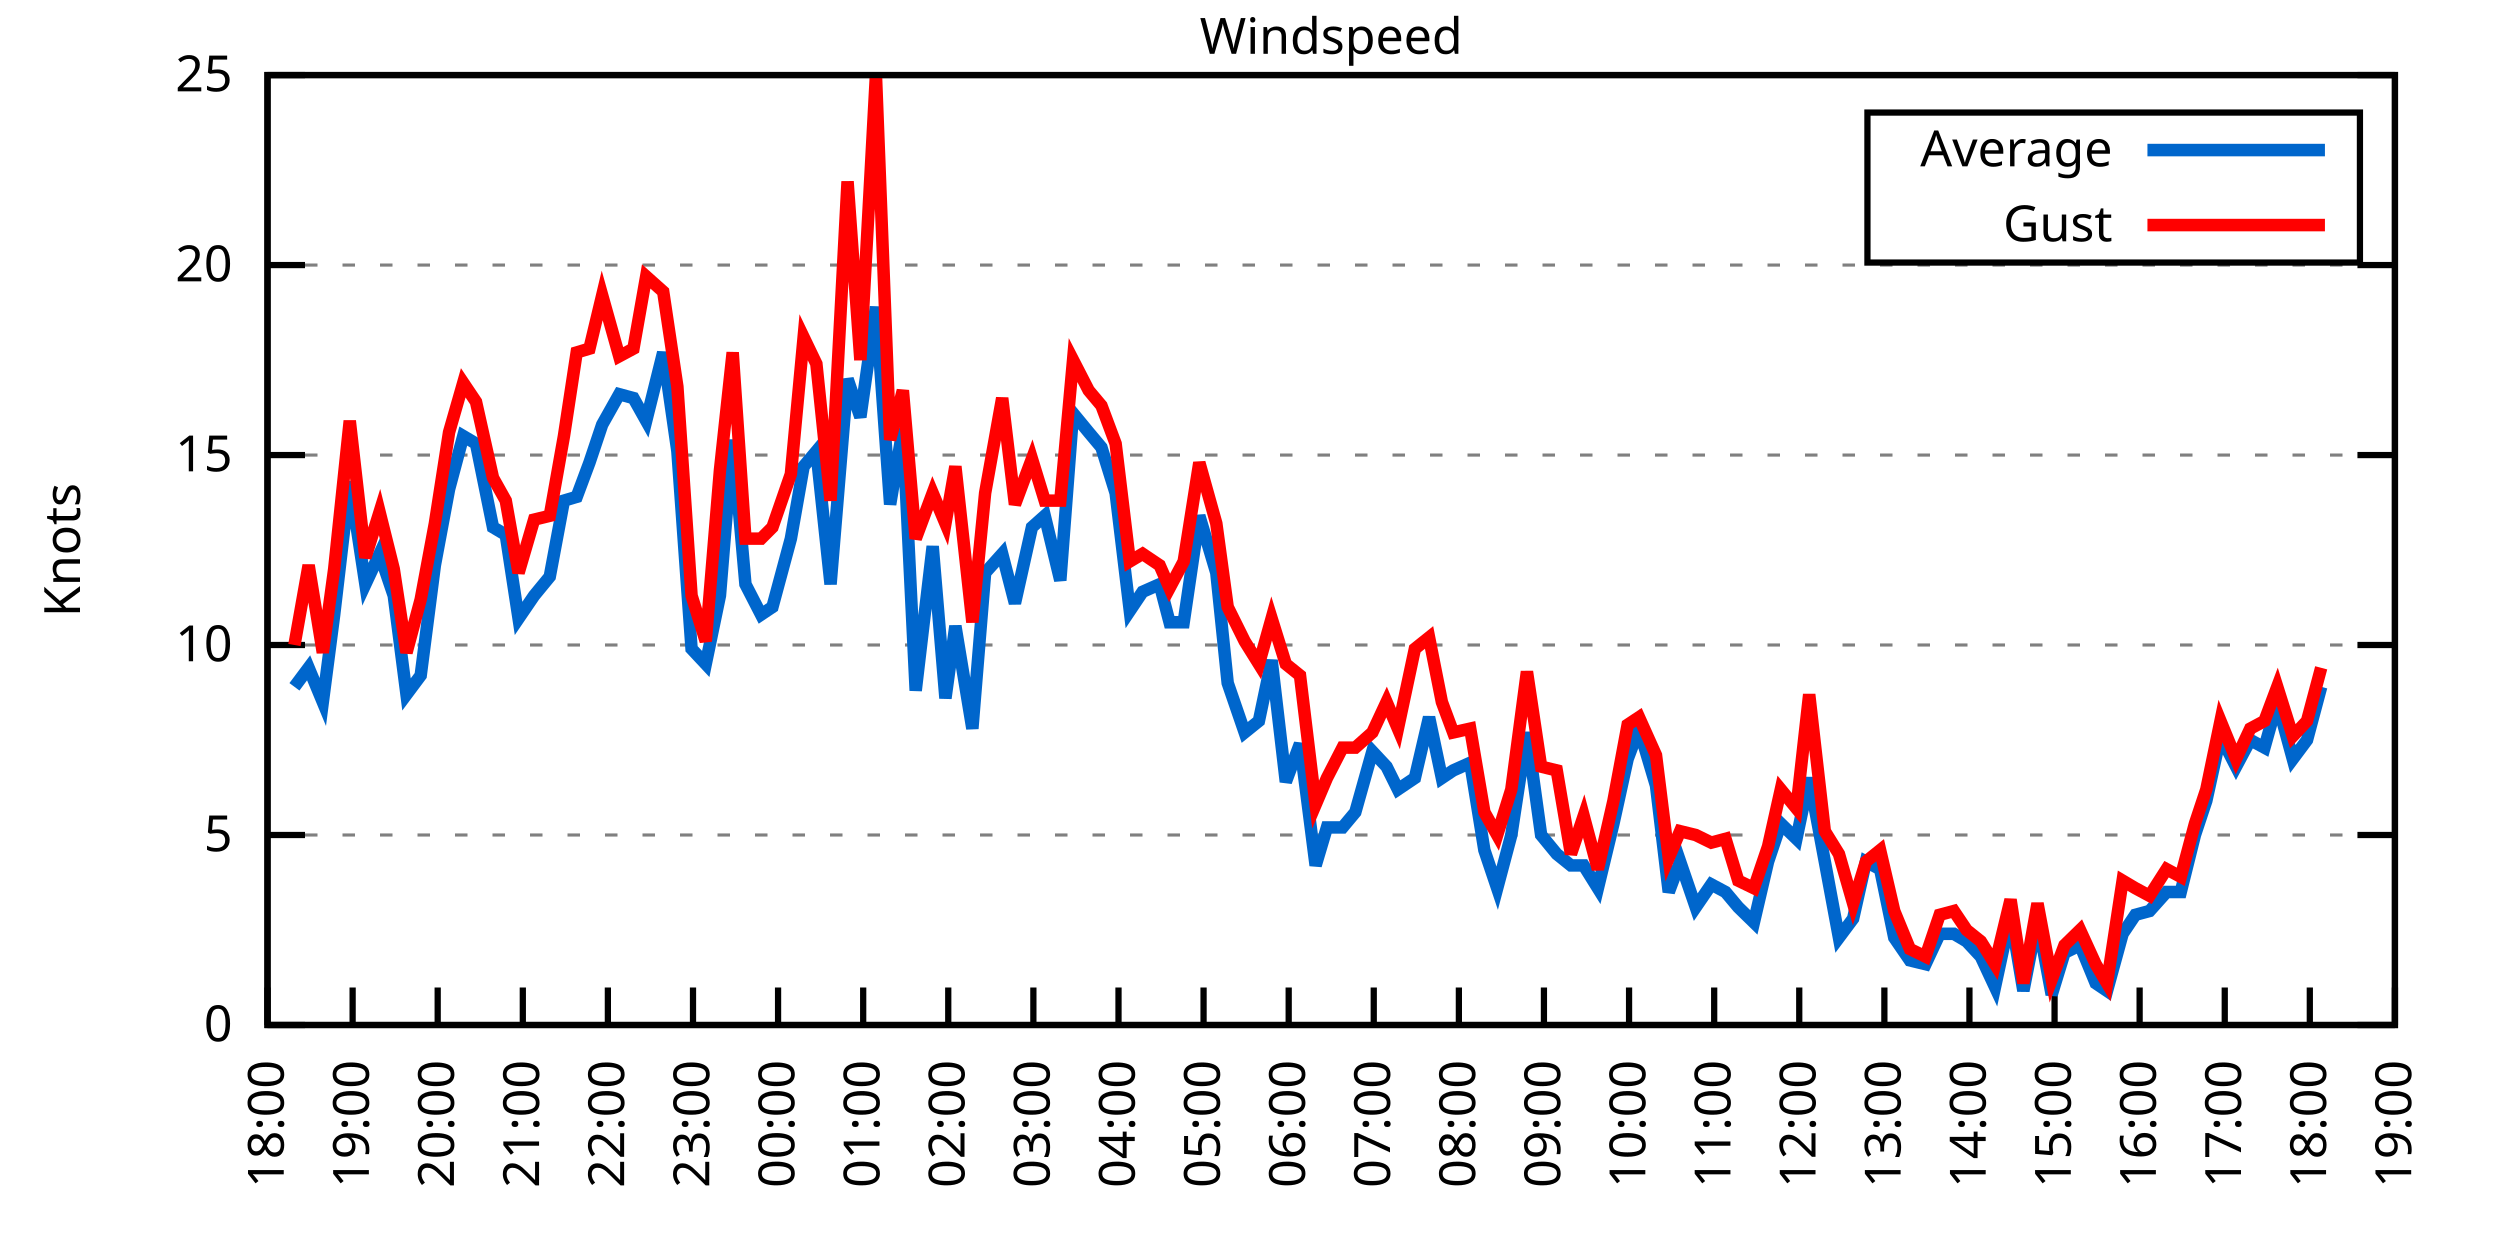
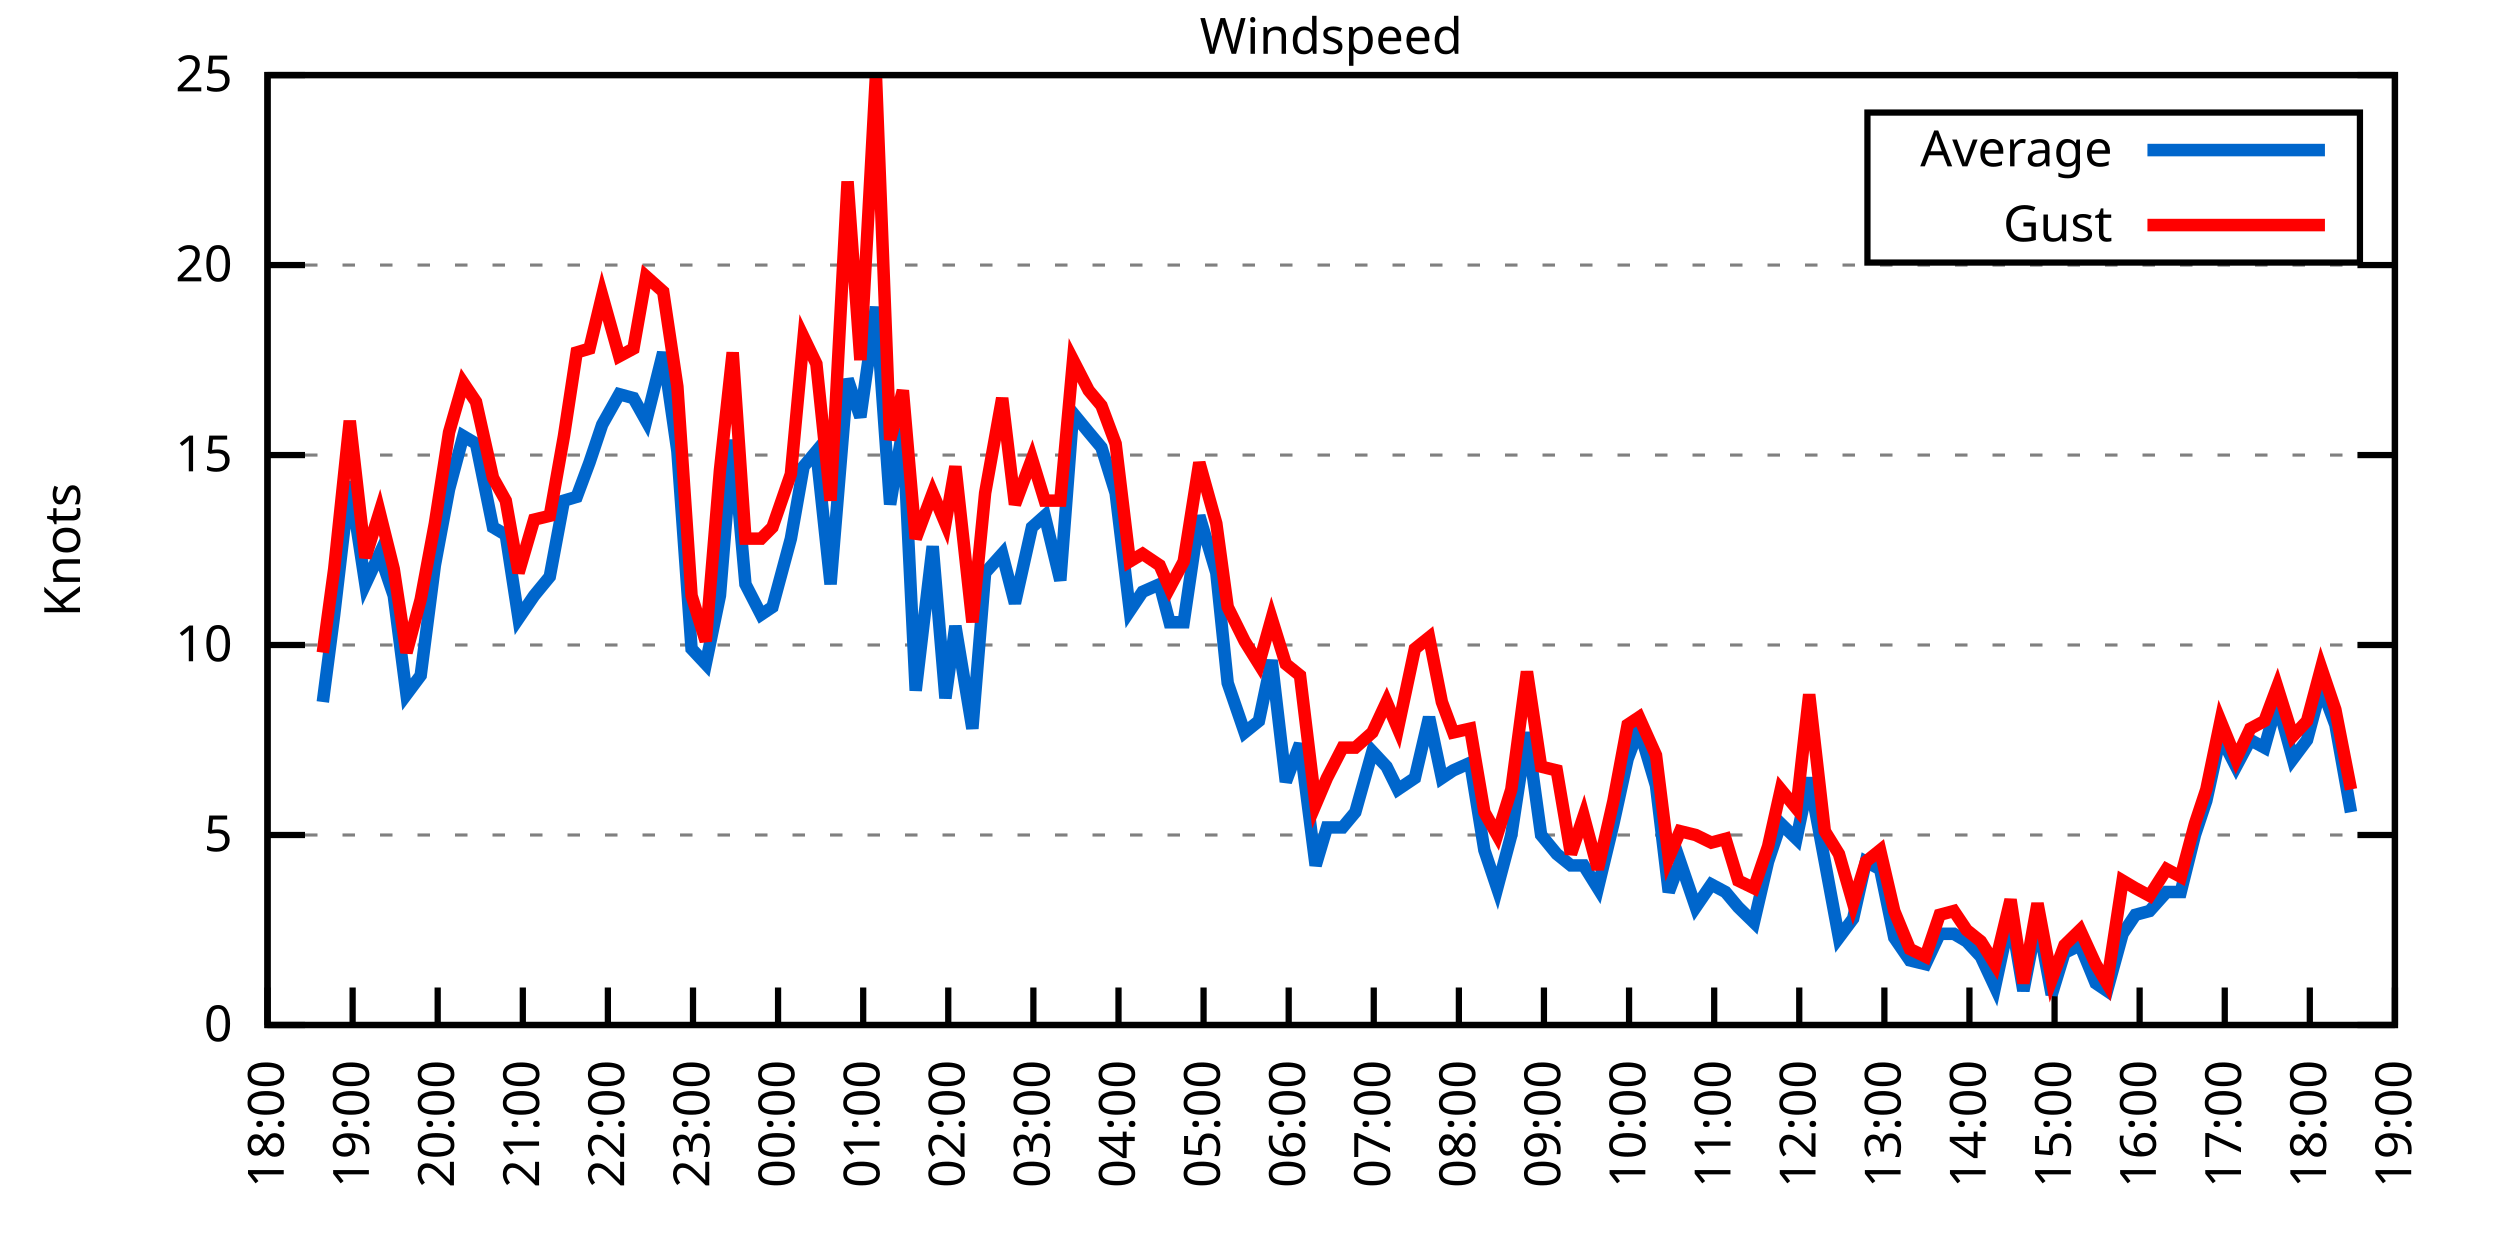
<svg xmlns="http://www.w3.org/2000/svg" xmlns:xlink="http://www.w3.org/1999/xlink" width="400" height="200" viewBox="0 0 400 200">
  <g id="gnuplot_canvas">
    <rect x="0" y="0" width="400" height="200" fill="none" />
    <defs>
      <circle id="gpDot" r="0.5" stroke-width="0.5" stroke="currentColor" />
      <path id="gpPt0" stroke-width="0.333" stroke="currentColor" d="M-1,0 h2 M0,-1 v2" />
      <path id="gpPt1" stroke-width="0.333" stroke="currentColor" d="M-1,-1 L1,1 M1,-1 L-1,1" />
      <path id="gpPt2" stroke-width="0.333" stroke="currentColor" d="M-1,0 L1,0 M0,-1 L0,1 M-1,-1 L1,1 M-1,1 L1,-1" />
      <rect id="gpPt3" stroke-width="0.333" stroke="currentColor" x="-1" y="-1" width="2" height="2" />
      <rect id="gpPt4" stroke-width="0.333" stroke="currentColor" fill="currentColor" x="-1" y="-1" width="2" height="2" />
      <circle id="gpPt5" stroke-width="0.333" stroke="currentColor" cx="0" cy="0" r="1" />
      <use xlink:href="#gpPt5" id="gpPt6" fill="currentColor" stroke="none" />
      <path id="gpPt7" stroke-width="0.333" stroke="currentColor" d="M0,-1.33 L-1.33,0.67 L1.33,0.67 z" />
      <use xlink:href="#gpPt7" id="gpPt8" fill="currentColor" stroke="none" />
      <use xlink:href="#gpPt7" id="gpPt9" stroke="currentColor" transform="rotate(180)" />
      <use xlink:href="#gpPt9" id="gpPt10" fill="currentColor" stroke="none" />
      <use xlink:href="#gpPt3" id="gpPt11" stroke="currentColor" transform="rotate(45)" />
      <use xlink:href="#gpPt11" id="gpPt12" fill="currentColor" stroke="none" />
      <path id="gpPt13" stroke-width="0.333" stroke="currentColor" d="M0,1.330 L1.265,0.411 L0.782,-1.067 L-0.782,-1.076 L-1.265,0.411 z" />
      <use xlink:href="#gpPt13" id="gpPt14" fill="currentColor" stroke="none" />
      <filter id="textbox" filterUnits="objectBoundingBox" x="0" y="0" height="1" width="1">
        <feFlood flood-color="white" flood-opacity="1" result="bgnd" />
        <feComposite in="SourceGraphic" in2="bgnd" operator="atop" />
      </filter>
      <filter id="greybox" filterUnits="objectBoundingBox" x="0" y="0" height="1" width="1">
        <feFlood flood-color="lightgrey" flood-opacity="1" result="grey" />
        <feComposite in="SourceGraphic" in2="grey" operator="atop" />
      </filter>
    </defs>
    <g fill="none" color="white" stroke="currentColor" stroke-width="1.00" stroke-linecap="butt" stroke-linejoin="miter">
</g>
    <g fill="none" color="black" stroke="currentColor" stroke-width="1.00" stroke-linecap="butt" stroke-linejoin="miter">
      <g stroke="none" shape-rendering="crispEdges">
        <polygon fill="rgb(255, 255, 255)" points="42.80,164.00 383.18,164.00 383.18,12.02 42.80,12.02 " />
      </g>
    </g>
    <g fill="none" color="black" stroke="currentColor" stroke-width="1.00" stroke-linecap="butt" stroke-linejoin="miter">
</g>
    <g fill="none" color="black" stroke="black" stroke-width="0.50" stroke-linecap="butt" stroke-linejoin="miter">
</g>
    <g fill="none" color="gray" stroke="currentColor" stroke-width="0.50" stroke-linecap="butt" stroke-linejoin="miter">
      <path stroke="gray" stroke-dasharray="2,4" class="gridline" d="M42.80,164.00 L383.19,164.00  " />
    </g>
    <g fill="none" color="gray" stroke="gray" stroke-width="1.00" stroke-linecap="butt" stroke-linejoin="miter">
</g>
    <g fill="none" color="black" stroke="currentColor" stroke-width="1.00" stroke-linecap="butt" stroke-linejoin="miter">
      <path stroke="black" d="M42.80,164.00 L48.80,164.00 M383.19,164.00 L377.19,164.00  " />
      <g transform="translate(37.20,166.60)" stroke="none" fill="black" font-family="Sans" font-size="8.00" text-anchor="end">
        <text>
          <tspan font-family="Sans"> 0</tspan>
        </text>
      </g>
    </g>
    <g fill="none" color="black" stroke="currentColor" stroke-width="1.00" stroke-linecap="butt" stroke-linejoin="miter">
</g>
    <g fill="none" color="black" stroke="black" stroke-width="0.50" stroke-linecap="butt" stroke-linejoin="miter">
</g>
    <g fill="none" color="gray" stroke="currentColor" stroke-width="0.50" stroke-linecap="butt" stroke-linejoin="miter">
      <path stroke="gray" stroke-dasharray="2,4" class="gridline" d="M42.80,133.60 L383.19,133.60  " />
    </g>
    <g fill="none" color="gray" stroke="gray" stroke-width="1.00" stroke-linecap="butt" stroke-linejoin="miter">
</g>
    <g fill="none" color="black" stroke="currentColor" stroke-width="1.00" stroke-linecap="butt" stroke-linejoin="miter">
      <path stroke="black" d="M42.80,133.60 L48.80,133.60 M383.19,133.60 L377.19,133.60  " />
      <g transform="translate(37.20,136.20)" stroke="none" fill="black" font-family="Sans" font-size="8.00" text-anchor="end">
        <text>
          <tspan font-family="Sans"> 5</tspan>
        </text>
      </g>
    </g>
    <g fill="none" color="black" stroke="currentColor" stroke-width="1.00" stroke-linecap="butt" stroke-linejoin="miter">
</g>
    <g fill="none" color="black" stroke="black" stroke-width="0.50" stroke-linecap="butt" stroke-linejoin="miter">
</g>
    <g fill="none" color="gray" stroke="currentColor" stroke-width="0.50" stroke-linecap="butt" stroke-linejoin="miter">
      <path stroke="gray" stroke-dasharray="2,4" class="gridline" d="M42.80,103.20 L383.19,103.20  " />
    </g>
    <g fill="none" color="gray" stroke="gray" stroke-width="1.00" stroke-linecap="butt" stroke-linejoin="miter">
</g>
    <g fill="none" color="black" stroke="currentColor" stroke-width="1.00" stroke-linecap="butt" stroke-linejoin="miter">
      <path stroke="black" d="M42.80,103.20 L48.80,103.20 M383.19,103.20 L377.19,103.20  " />
      <g transform="translate(37.20,105.80)" stroke="none" fill="black" font-family="Sans" font-size="8.00" text-anchor="end">
        <text>
          <tspan font-family="Sans"> 10</tspan>
        </text>
      </g>
    </g>
    <g fill="none" color="black" stroke="currentColor" stroke-width="1.00" stroke-linecap="butt" stroke-linejoin="miter">
</g>
    <g fill="none" color="black" stroke="black" stroke-width="0.50" stroke-linecap="butt" stroke-linejoin="miter">
</g>
    <g fill="none" color="gray" stroke="currentColor" stroke-width="0.50" stroke-linecap="butt" stroke-linejoin="miter">
      <path stroke="gray" stroke-dasharray="2,4" class="gridline" d="M42.80,72.81 L383.19,72.81  " />
    </g>
    <g fill="none" color="gray" stroke="gray" stroke-width="1.00" stroke-linecap="butt" stroke-linejoin="miter">
</g>
    <g fill="none" color="black" stroke="currentColor" stroke-width="1.00" stroke-linecap="butt" stroke-linejoin="miter">
      <path stroke="black" d="M42.80,72.81 L48.80,72.81 M383.19,72.81 L377.19,72.81  " />
      <g transform="translate(37.20,75.41)" stroke="none" fill="black" font-family="Sans" font-size="8.00" text-anchor="end">
        <text>
          <tspan font-family="Sans"> 15</tspan>
        </text>
      </g>
    </g>
    <g fill="none" color="black" stroke="currentColor" stroke-width="1.00" stroke-linecap="butt" stroke-linejoin="miter">
</g>
    <g fill="none" color="black" stroke="black" stroke-width="0.50" stroke-linecap="butt" stroke-linejoin="miter">
</g>
    <g fill="none" color="gray" stroke="currentColor" stroke-width="0.50" stroke-linecap="butt" stroke-linejoin="miter">
      <path stroke="gray" stroke-dasharray="2,4" class="gridline" d="M42.80,42.41 L383.19,42.41  " />
    </g>
    <g fill="none" color="gray" stroke="gray" stroke-width="1.00" stroke-linecap="butt" stroke-linejoin="miter">
</g>
    <g fill="none" color="black" stroke="currentColor" stroke-width="1.00" stroke-linecap="butt" stroke-linejoin="miter">
      <path stroke="black" d="M42.80,42.41 L48.80,42.41 M383.19,42.41 L377.19,42.41  " />
      <g transform="translate(37.20,45.01)" stroke="none" fill="black" font-family="Sans" font-size="8.00" text-anchor="end">
        <text>
          <tspan font-family="Sans"> 20</tspan>
        </text>
      </g>
    </g>
    <g fill="none" color="black" stroke="currentColor" stroke-width="1.00" stroke-linecap="butt" stroke-linejoin="miter">
</g>
    <g fill="none" color="black" stroke="black" stroke-width="0.50" stroke-linecap="butt" stroke-linejoin="miter">
</g>
    <g fill="none" color="gray" stroke="currentColor" stroke-width="0.50" stroke-linecap="butt" stroke-linejoin="miter">
      <path stroke="gray" stroke-dasharray="2,4" class="gridline" d="M42.80,12.01 L383.19,12.01  " />
    </g>
    <g fill="none" color="gray" stroke="gray" stroke-width="1.00" stroke-linecap="butt" stroke-linejoin="miter">
</g>
    <g fill="none" color="black" stroke="currentColor" stroke-width="1.00" stroke-linecap="butt" stroke-linejoin="miter">
      <path stroke="black" d="M42.80,12.01 L48.80,12.01 M383.19,12.01 L377.19,12.01  " />
      <g transform="translate(37.20,14.61)" stroke="none" fill="black" font-family="Sans" font-size="8.00" text-anchor="end">
        <text>
          <tspan font-family="Sans"> 25</tspan>
        </text>
      </g>
    </g>
    <g fill="none" color="black" stroke="currentColor" stroke-width="1.00" stroke-linecap="butt" stroke-linejoin="miter">
      <path stroke="black" d="M42.80,164.00 L42.80,158.00  " />
      <g transform="translate(45.40,169.60) rotate(270.00)" stroke="none" fill="black" font-family="Sans" font-size="8.00" text-anchor="end">
        <text>
          <tspan font-family="Sans">18:00</tspan>
        </text>
      </g>
    </g>
    <g fill="none" color="black" stroke="currentColor" stroke-width="1.00" stroke-linecap="butt" stroke-linejoin="miter">
      <path stroke="black" d="M56.42,164.00 L56.42,158.00  " />
      <g transform="translate(59.02,169.60) rotate(270.00)" stroke="none" fill="black" font-family="Sans" font-size="8.00" text-anchor="end">
        <text>
          <tspan font-family="Sans">19:00</tspan>
        </text>
      </g>
    </g>
    <g fill="none" color="black" stroke="currentColor" stroke-width="1.00" stroke-linecap="butt" stroke-linejoin="miter">
      <path stroke="black" d="M70.03,164.00 L70.03,158.00  " />
      <g transform="translate(72.63,169.60) rotate(270.00)" stroke="none" fill="black" font-family="Sans" font-size="8.00" text-anchor="end">
        <text>
          <tspan font-family="Sans">20:00</tspan>
        </text>
      </g>
    </g>
    <g fill="none" color="black" stroke="currentColor" stroke-width="1.00" stroke-linecap="butt" stroke-linejoin="miter">
      <path stroke="black" d="M83.65,164.00 L83.65,158.00  " />
      <g transform="translate(86.25,169.60) rotate(270.00)" stroke="none" fill="black" font-family="Sans" font-size="8.00" text-anchor="end">
        <text>
          <tspan font-family="Sans">21:00</tspan>
        </text>
      </g>
    </g>
    <g fill="none" color="black" stroke="currentColor" stroke-width="1.00" stroke-linecap="butt" stroke-linejoin="miter">
      <path stroke="black" d="M97.26,164.00 L97.26,158.00  " />
      <g transform="translate(99.86,169.60) rotate(270.00)" stroke="none" fill="black" font-family="Sans" font-size="8.00" text-anchor="end">
        <text>
          <tspan font-family="Sans">22:00</tspan>
        </text>
      </g>
    </g>
    <g fill="none" color="black" stroke="currentColor" stroke-width="1.00" stroke-linecap="butt" stroke-linejoin="miter">
      <path stroke="black" d="M110.88,164.00 L110.88,158.00  " />
      <g transform="translate(113.48,169.60) rotate(270.00)" stroke="none" fill="black" font-family="Sans" font-size="8.00" text-anchor="end">
        <text>
          <tspan font-family="Sans">23:00</tspan>
        </text>
      </g>
    </g>
    <g fill="none" color="black" stroke="currentColor" stroke-width="1.00" stroke-linecap="butt" stroke-linejoin="miter">
      <path stroke="black" d="M124.49,164.00 L124.49,158.00  " />
      <g transform="translate(127.09,169.60) rotate(270.00)" stroke="none" fill="black" font-family="Sans" font-size="8.00" text-anchor="end">
        <text>
          <tspan font-family="Sans">00:00</tspan>
        </text>
      </g>
    </g>
    <g fill="none" color="black" stroke="currentColor" stroke-width="1.00" stroke-linecap="butt" stroke-linejoin="miter">
      <path stroke="black" d="M138.11,164.00 L138.11,158.00  " />
      <g transform="translate(140.71,169.60) rotate(270.00)" stroke="none" fill="black" font-family="Sans" font-size="8.00" text-anchor="end">
        <text>
          <tspan font-family="Sans">01:00</tspan>
        </text>
      </g>
    </g>
    <g fill="none" color="black" stroke="currentColor" stroke-width="1.00" stroke-linecap="butt" stroke-linejoin="miter">
      <path stroke="black" d="M151.72,164.00 L151.72,158.00  " />
      <g transform="translate(154.32,169.60) rotate(270.00)" stroke="none" fill="black" font-family="Sans" font-size="8.00" text-anchor="end">
        <text>
          <tspan font-family="Sans">02:00</tspan>
        </text>
      </g>
    </g>
    <g fill="none" color="black" stroke="currentColor" stroke-width="1.00" stroke-linecap="butt" stroke-linejoin="miter">
      <path stroke="black" d="M165.34,164.00 L165.34,158.00  " />
      <g transform="translate(167.94,169.60) rotate(270.00)" stroke="none" fill="black" font-family="Sans" font-size="8.00" text-anchor="end">
        <text>
          <tspan font-family="Sans">03:00</tspan>
        </text>
      </g>
    </g>
    <g fill="none" color="black" stroke="currentColor" stroke-width="1.00" stroke-linecap="butt" stroke-linejoin="miter">
      <path stroke="black" d="M178.96,164.00 L178.96,158.00  " />
      <g transform="translate(181.56,169.60) rotate(270.00)" stroke="none" fill="black" font-family="Sans" font-size="8.00" text-anchor="end">
        <text>
          <tspan font-family="Sans">04:00</tspan>
        </text>
      </g>
    </g>
    <g fill="none" color="black" stroke="currentColor" stroke-width="1.00" stroke-linecap="butt" stroke-linejoin="miter">
      <path stroke="black" d="M192.57,164.00 L192.57,158.00  " />
      <g transform="translate(195.17,169.60) rotate(270.00)" stroke="none" fill="black" font-family="Sans" font-size="8.00" text-anchor="end">
        <text>
          <tspan font-family="Sans">05:00</tspan>
        </text>
      </g>
    </g>
    <g fill="none" color="black" stroke="currentColor" stroke-width="1.00" stroke-linecap="butt" stroke-linejoin="miter">
      <path stroke="black" d="M206.19,164.00 L206.19,158.00  " />
      <g transform="translate(208.79,169.60) rotate(270.00)" stroke="none" fill="black" font-family="Sans" font-size="8.00" text-anchor="end">
        <text>
          <tspan font-family="Sans">06:00</tspan>
        </text>
      </g>
    </g>
    <g fill="none" color="black" stroke="currentColor" stroke-width="1.00" stroke-linecap="butt" stroke-linejoin="miter">
      <path stroke="black" d="M219.80,164.00 L219.80,158.00  " />
      <g transform="translate(222.40,169.60) rotate(270.00)" stroke="none" fill="black" font-family="Sans" font-size="8.00" text-anchor="end">
        <text>
          <tspan font-family="Sans">07:00</tspan>
        </text>
      </g>
    </g>
    <g fill="none" color="black" stroke="currentColor" stroke-width="1.00" stroke-linecap="butt" stroke-linejoin="miter">
      <path stroke="black" d="M233.42,164.00 L233.42,158.00  " />
      <g transform="translate(236.02,169.60) rotate(270.00)" stroke="none" fill="black" font-family="Sans" font-size="8.00" text-anchor="end">
        <text>
          <tspan font-family="Sans">08:00</tspan>
        </text>
      </g>
    </g>
    <g fill="none" color="black" stroke="currentColor" stroke-width="1.00" stroke-linecap="butt" stroke-linejoin="miter">
      <path stroke="black" d="M247.03,164.00 L247.03,158.00  " />
      <g transform="translate(249.63,169.60) rotate(270.00)" stroke="none" fill="black" font-family="Sans" font-size="8.00" text-anchor="end">
        <text>
          <tspan font-family="Sans">09:00</tspan>
        </text>
      </g>
    </g>
    <g fill="none" color="black" stroke="currentColor" stroke-width="1.00" stroke-linecap="butt" stroke-linejoin="miter">
      <path stroke="black" d="M260.65,164.00 L260.65,158.00  " />
      <g transform="translate(263.25,169.60) rotate(270.00)" stroke="none" fill="black" font-family="Sans" font-size="8.00" text-anchor="end">
        <text>
          <tspan font-family="Sans">10:00</tspan>
        </text>
      </g>
    </g>
    <g fill="none" color="black" stroke="currentColor" stroke-width="1.00" stroke-linecap="butt" stroke-linejoin="miter">
      <path stroke="black" d="M274.27,164.00 L274.27,158.00  " />
      <g transform="translate(276.87,169.60) rotate(270.00)" stroke="none" fill="black" font-family="Sans" font-size="8.00" text-anchor="end">
        <text>
          <tspan font-family="Sans">11:00</tspan>
        </text>
      </g>
    </g>
    <g fill="none" color="black" stroke="currentColor" stroke-width="1.00" stroke-linecap="butt" stroke-linejoin="miter">
      <path stroke="black" d="M287.88,164.00 L287.88,158.00  " />
      <g transform="translate(290.48,169.60) rotate(270.00)" stroke="none" fill="black" font-family="Sans" font-size="8.00" text-anchor="end">
        <text>
          <tspan font-family="Sans">12:00</tspan>
        </text>
      </g>
    </g>
    <g fill="none" color="black" stroke="currentColor" stroke-width="1.00" stroke-linecap="butt" stroke-linejoin="miter">
      <path stroke="black" d="M301.50,164.00 L301.50,158.00  " />
      <g transform="translate(304.10,169.60) rotate(270.00)" stroke="none" fill="black" font-family="Sans" font-size="8.00" text-anchor="end">
        <text>
          <tspan font-family="Sans">13:00</tspan>
        </text>
      </g>
    </g>
    <g fill="none" color="black" stroke="currentColor" stroke-width="1.00" stroke-linecap="butt" stroke-linejoin="miter">
      <path stroke="black" d="M315.11,164.00 L315.11,158.00  " />
      <g transform="translate(317.71,169.60) rotate(270.00)" stroke="none" fill="black" font-family="Sans" font-size="8.00" text-anchor="end">
        <text>
          <tspan font-family="Sans">14:00</tspan>
        </text>
      </g>
    </g>
    <g fill="none" color="black" stroke="currentColor" stroke-width="1.00" stroke-linecap="butt" stroke-linejoin="miter">
      <path stroke="black" d="M328.73,164.00 L328.73,158.00  " />
      <g transform="translate(331.33,169.60) rotate(270.00)" stroke="none" fill="black" font-family="Sans" font-size="8.00" text-anchor="end">
        <text>
          <tspan font-family="Sans">15:00</tspan>
        </text>
      </g>
    </g>
    <g fill="none" color="black" stroke="currentColor" stroke-width="1.00" stroke-linecap="butt" stroke-linejoin="miter">
      <path stroke="black" d="M342.34,164.00 L342.34,158.00  " />
      <g transform="translate(344.94,169.60) rotate(270.00)" stroke="none" fill="black" font-family="Sans" font-size="8.00" text-anchor="end">
        <text>
          <tspan font-family="Sans">16:00</tspan>
        </text>
      </g>
    </g>
    <g fill="none" color="black" stroke="currentColor" stroke-width="1.00" stroke-linecap="butt" stroke-linejoin="miter">
      <path stroke="black" d="M355.96,164.00 L355.96,158.00  " />
      <g transform="translate(358.56,169.60) rotate(270.00)" stroke="none" fill="black" font-family="Sans" font-size="8.00" text-anchor="end">
        <text>
          <tspan font-family="Sans">17:00</tspan>
        </text>
      </g>
    </g>
    <g fill="none" color="black" stroke="currentColor" stroke-width="1.00" stroke-linecap="butt" stroke-linejoin="miter">
      <path stroke="black" d="M369.57,164.00 L369.57,158.00  " />
      <g transform="translate(372.17,169.60) rotate(270.00)" stroke="none" fill="black" font-family="Sans" font-size="8.00" text-anchor="end">
        <text>
          <tspan font-family="Sans">18:00</tspan>
        </text>
      </g>
    </g>
    <g fill="none" color="black" stroke="currentColor" stroke-width="1.00" stroke-linecap="butt" stroke-linejoin="miter">
      <path stroke="black" d="M383.19,164.00 L383.19,158.00  " />
      <g transform="translate(385.79,169.60) rotate(270.00)" stroke="none" fill="black" font-family="Sans" font-size="8.00" text-anchor="end">
        <text>
          <tspan font-family="Sans">19:00</tspan>
        </text>
      </g>
    </g>
    <g fill="none" color="black" stroke="currentColor" stroke-width="1.00" stroke-linecap="butt" stroke-linejoin="miter">
</g>
    <g fill="none" color="black" stroke="currentColor" stroke-width="1.00" stroke-linecap="butt" stroke-linejoin="miter">
      <path stroke="black" d="M42.80,12.01 L42.80,164.00 L383.19,164.00 L383.19,12.01 L42.80,12.01 Z  " />
    </g>
    <g fill="none" color="black" stroke="currentColor" stroke-width="1.00" stroke-linecap="butt" stroke-linejoin="miter">
</g>
    <g fill="none" color="black" stroke="currentColor" stroke-width="1.00" stroke-linecap="butt" stroke-linejoin="miter">
      <path stroke="black" d="M298.79,42.01 L298.79,18.01 L377.59,18.01 L377.59,42.01 L298.79,42.01 Z  " />
    </g>
    <g id="Windspeed_plot_1">
      <g fill="none" color="white" stroke="black" stroke-width="2.00" stroke-linecap="butt" stroke-linejoin="miter">
</g>
      <g fill="none" color="black" stroke="currentColor" stroke-width="2.00" stroke-linecap="butt" stroke-linejoin="miter">
        <g transform="translate(337.99,26.61)" stroke="none" fill="black" font-family="Sans" font-size="8.00" text-anchor="end">
          <text>
            <tspan font-family="Sans">Average</tspan>
          </text>
        </g>
      </g>
      <g fill="none" color="black" stroke="currentColor" stroke-width="2.00" stroke-linecap="butt" stroke-linejoin="miter">
-         <path stroke="rgb(  0, 102, 204)" d="M343.59,24.01 L371.99,24.01 M47.11,109.89 L49.38,106.85 L51.65,112.32 L53.47,98.34 L55.96,77.06 L58.46,93.48   L60.73,88.61 L63.00,95.30 L65.04,111.11 L67.31,108.07 L69.58,90.44 L71.85,78.28 L74.12,69.77 L76.16,70.98   L78.88,84.36 L80.92,85.57 L82.97,98.95 L85.46,95.30 L87.96,92.26 L90.23,80.10 L92.27,79.49 L94.31,74.02   L96.35,67.94 L99.08,63.08 L101.35,63.69 L103.39,67.33 L106.11,56.39 L108.38,72.20 L110.65,103.81 L112.92,106.24   L115.19,95.30 L117.23,70.37 L119.27,93.48 L121.77,98.34 L123.59,97.12 L126.54,86.18 L128.58,74.63 L130.62,72.20   L132.89,93.48 L135.61,60.65 L137.66,66.73 L140.15,49.10 L142.42,80.71 L144.46,68.55 L146.51,110.50 L149.23,87.40   L151.27,111.72 L152.86,100.16 L155.58,116.58 L157.62,91.65 L160.35,88.61 L162.39,96.52 L165.11,84.36 L167.16,82.53   L169.65,92.87 L171.69,66.12 L174.19,69.16 L176.23,71.59 L178.50,78.89 L180.77,97.73 L182.81,94.69 L185.54,93.48   L187.13,99.56 L189.39,99.56 L191.89,82.53 L194.61,91.65 L196.43,109.28 L199.15,117.19 L201.42,115.36 L203.46,105.64   L205.73,125.09 L208.00,119.01 L210.50,138.47 L212.31,132.39 L214.81,132.39 L216.85,129.95 L219.58,120.23 L221.85,122.66   L223.66,126.31 L226.38,124.48 L228.65,114.76 L230.70,124.48 L232.51,123.27 L235.23,122.05 L237.50,136.03 L239.55,142.11   L241.81,133.60 L244.31,117.19 L246.58,133.60 L249.08,136.64 L251.35,138.47 L253.39,138.47 L255.66,142.11 L258.15,131.78   L260.42,121.44 L262.24,116.58 L264.96,125.70 L267.00,142.72 L268.82,137.86 L271.32,145.15 L273.81,141.51 L276.08,142.72   L278.12,145.15 L280.62,147.59 L282.89,137.86 L284.93,131.78 L287.43,134.21 L289.47,124.48 L291.97,137.86 L294.23,150.02   L296.50,146.98 L298.55,137.86 L300.82,139.07 L303.08,150.02 L305.58,153.66 L308.08,154.27 L310.35,149.41 L312.62,149.41   L314.66,150.62 L316.93,153.06 L319.20,157.92 L321.69,146.37 L323.74,158.53 L326.00,146.98 L328.27,159.14 L330.32,152.45   L332.81,151.23 L335.31,157.31 L337.12,158.53 L339.62,149.41 L341.66,146.37 L343.93,145.76 L346.65,142.72 L348.92,142.72   L351.19,133.60 L353.01,128.13 L355.28,117.80 L357.77,122.66 L360.04,118.40 L362.31,119.62 L364.36,112.32 L366.85,121.44   L369.12,118.40 L371.39,109.89  " />
+         <path stroke="rgb(  0, 102, 204)" d="M343.59,24.01 L371.99,24.01 M51.65,112.32 L53.47,98.34 L55.96,77.06 L58.46,93.48 L60.73,88.61 L63.00,95.30   L65.04,111.11 L67.31,108.07 L69.58,90.44 L71.85,78.28 L74.12,69.77 L76.16,70.98 L78.88,84.36 L80.92,85.57   L82.97,98.95 L85.46,95.30 L87.96,92.26 L90.23,80.10 L92.27,79.49 L94.31,74.02 L96.35,67.94 L99.08,63.08   L101.35,63.69 L103.39,67.33 L106.11,56.39 L108.38,72.20 L110.65,103.81 L112.92,106.24 L115.19,95.30 L117.23,70.37   L119.27,93.48 L121.77,98.34 L123.59,97.12 L126.54,86.18 L128.58,74.63 L130.62,72.20 L132.89,93.48 L135.61,60.65   L137.66,66.73 L140.15,49.10 L142.42,80.71 L144.46,68.55 L146.51,110.50 L149.23,87.40 L151.27,111.72 L152.86,100.16   L155.58,116.58 L157.62,91.65 L160.35,88.61 L162.39,96.52 L165.11,84.36 L167.16,82.53 L169.65,92.87 L171.69,66.12   L174.19,69.16 L176.23,71.59 L178.50,78.89 L180.77,97.73 L182.81,94.69 L185.54,93.48 L187.13,99.56 L189.39,99.56   L191.89,82.53 L194.61,91.65 L196.43,109.28 L199.15,117.19 L201.42,115.36 L203.46,105.64 L205.73,125.09 L208.00,119.01   L210.50,138.47 L212.31,132.39 L214.81,132.39 L216.85,129.95 L219.58,120.23 L221.85,122.66 L223.66,126.31 L226.38,124.48   L228.65,114.76 L230.70,124.48 L232.51,123.27 L235.23,122.05 L237.50,136.03 L239.55,142.11 L241.81,133.60 L244.31,117.19   L246.58,133.60 L249.08,136.64 L251.35,138.47 L253.39,138.47 L255.66,142.11 L258.15,131.78 L260.42,121.44 L262.24,116.58   L264.96,125.70 L267.00,142.72 L268.82,137.86 L271.32,145.15 L273.81,141.51 L276.08,142.72 L278.12,145.15 L280.62,147.59   L282.89,137.86 L284.93,131.78 L287.43,134.21 L289.47,124.48 L291.97,137.86 L294.23,150.02 L296.50,146.98 L298.55,137.86   L300.82,139.07 L303.08,150.02 L305.58,153.66 L308.08,154.27 L310.35,149.41 L312.62,149.41 L314.66,150.62 L316.93,153.06   L319.20,157.92 L321.69,146.37 L323.74,158.53 L326.00,146.98 L328.27,159.14 L330.32,152.45 L332.81,151.23 L335.31,157.31   L337.12,158.53 L339.62,149.41 L341.66,146.37 L343.93,145.76 L346.65,142.72 L348.92,142.72 L351.19,133.60 L353.01,128.13   L355.28,117.80 L357.77,122.66 L360.04,118.40 L362.31,119.62 L364.36,112.32 L366.85,121.44 L369.12,118.40 L371.39,109.89   L373.66,115.97 L376.16,129.95  " />
      </g>
    </g>
    <g id="Windspeed_plot_2">
      <g fill="none" color="black" stroke="currentColor" stroke-width="2.00" stroke-linecap="butt" stroke-linejoin="miter">
        <g transform="translate(337.99,38.61)" stroke="none" fill="black" font-family="Sans" font-size="8.00" text-anchor="end">
          <text>
            <tspan font-family="Sans">Gust</tspan>
          </text>
        </g>
      </g>
      <g fill="none" color="black" stroke="currentColor" stroke-width="2.00" stroke-linecap="butt" stroke-linejoin="miter">
-         <path stroke="rgb(255,   0,   0)" d="M343.59,36.01 L371.99,36.01 M47.11,103.20 L49.38,90.44 L51.65,104.42 L53.47,91.04 L55.96,67.33 L58.46,89.22   L60.73,81.93 L63.00,91.04 L65.04,104.42 L67.31,95.91 L69.58,83.75 L71.85,69.16 L74.12,61.25 L76.16,64.29   L78.88,76.45 L80.92,80.10 L82.97,91.65 L85.46,83.14 L87.96,82.53 L90.23,69.77 L92.27,56.39 L94.31,55.78   L96.35,47.27 L99.08,57.00 L101.35,55.78 L103.39,44.23 L106.11,46.66 L108.38,61.86 L110.65,95.30 L112.92,102.60   L115.19,75.24 L117.23,56.39 L119.27,86.18 L121.77,86.18 L123.59,84.36 L126.54,75.85 L128.58,53.96 L130.62,58.21   L132.89,80.10 L135.61,29.03 L137.66,57.61 L140.15,12.01 L142.42,70.37 L144.46,62.47 L146.51,86.18 L149.23,78.89   L151.27,83.75 L152.86,74.63 L155.58,99.56 L157.62,78.89 L160.35,63.69 L162.39,80.71 L165.11,73.41 L167.16,80.10   L169.65,80.10 L171.69,57.61 L174.19,62.47 L176.23,64.90 L178.50,70.98 L180.77,89.83 L182.81,88.61 L185.54,90.44   L187.13,94.08 L189.39,89.83 L191.89,74.02 L194.61,83.75 L196.43,97.12 L199.15,102.60 L201.42,106.24 L203.46,98.95   L205.73,106.24 L208.00,108.07 L210.50,128.74 L212.31,124.48 L214.81,119.62 L216.85,119.62 L219.58,117.19 L221.85,112.32   L223.66,116.58 L226.38,103.81 L228.65,101.99 L230.70,112.32 L232.51,117.19 L235.23,116.58 L237.50,129.95 L239.55,133.60   L241.81,126.31 L244.31,107.46 L246.58,122.66 L249.08,123.27 L251.35,136.64 L253.39,130.56 L255.66,139.07 L258.15,128.13   L260.42,115.97 L262.24,114.76 L264.96,120.83 L267.00,137.25 L268.82,132.99 L271.32,133.60 L273.81,134.82 L276.08,134.21   L278.12,140.90 L280.62,142.11 L282.89,135.43 L284.93,126.31 L287.43,129.35 L289.47,111.11 L291.97,132.99 L294.23,136.64   L296.50,144.55 L298.55,137.86 L300.82,136.03 L303.08,145.76 L305.58,151.84 L308.08,153.06 L310.35,146.37 L312.62,145.76   L314.66,148.80 L316.93,150.62 L319.20,154.27 L321.69,143.94 L323.74,157.31 L326.00,144.55 L328.27,156.70 L330.32,151.23   L332.81,148.80 L335.31,154.27 L337.12,157.31 L339.62,140.90 L341.66,142.11 L343.93,143.33 L346.65,139.07 L348.92,140.29   L351.19,131.78 L353.01,126.31 L355.28,115.36 L357.77,121.44 L360.04,116.58 L362.31,115.36 L364.36,109.89 L366.85,117.80   L369.12,115.36 L371.39,106.85  " />
+         <path stroke="rgb(255,   0,   0)" d="M343.59,36.01 L371.99,36.01 M51.65,104.42 L53.47,91.04 L55.96,67.33 L58.46,89.22 L60.73,81.93 L63.00,91.04   L65.04,104.42 L67.31,95.91 L69.58,83.75 L71.85,69.16 L74.12,61.25 L76.16,64.29 L78.88,76.45 L80.92,80.10   L82.97,91.65 L85.46,83.14 L87.96,82.53 L90.23,69.77 L92.27,56.39 L94.31,55.78 L96.35,47.27 L99.08,57.00   L101.35,55.78 L103.39,44.23 L106.11,46.66 L108.38,61.86 L110.65,95.30 L112.92,102.60 L115.19,75.24 L117.23,56.39   L119.27,86.18 L121.77,86.18 L123.59,84.36 L126.54,75.85 L128.58,53.96 L130.62,58.21 L132.89,80.10 L135.61,29.03   L137.66,57.61 L140.15,12.01 L142.42,70.37 L144.46,62.47 L146.51,86.18 L149.23,78.89 L151.27,83.75 L152.86,74.63   L155.58,99.56 L157.62,78.89 L160.35,63.69 L162.39,80.71 L165.11,73.41 L167.16,80.10 L169.65,80.10 L171.69,57.61   L174.19,62.47 L176.23,64.90 L178.50,70.98 L180.77,89.83 L182.81,88.61 L185.54,90.44 L187.13,94.08 L189.39,89.83   L191.89,74.02 L194.61,83.75 L196.43,97.12 L199.15,102.60 L201.42,106.24 L203.46,98.95 L205.73,106.24 L208.00,108.07   L210.50,128.74 L212.31,124.48 L214.81,119.62 L216.85,119.62 L219.58,117.19 L221.85,112.32 L223.66,116.58 L226.38,103.81   L228.65,101.99 L230.70,112.32 L232.51,117.19 L235.23,116.58 L237.50,129.95 L239.55,133.60 L241.81,126.31 L244.31,107.46   L246.58,122.66 L249.08,123.27 L251.35,136.64 L253.39,130.56 L255.66,139.07 L258.15,128.13 L260.42,115.97 L262.24,114.76   L264.96,120.83 L267.00,137.25 L268.82,132.99 L271.32,133.60 L273.81,134.82 L276.08,134.21 L278.12,140.90 L280.62,142.11   L282.89,135.43 L284.93,126.31 L287.43,129.35 L289.47,111.11 L291.97,132.99 L294.23,136.64 L296.50,144.55 L298.55,137.86   L300.82,136.03 L303.08,145.76 L305.58,151.84 L308.08,153.06 L310.35,146.37 L312.62,145.76 L314.66,148.80 L316.93,150.62   L319.20,154.27 L321.69,143.94 L323.74,157.31 L326.00,144.55 L328.27,156.70 L330.32,151.23 L332.81,148.80 L335.31,154.27   L337.12,157.31 L339.62,140.90 L341.66,142.11 L343.93,143.33 L346.65,139.07 L348.92,140.29 L351.19,131.78 L353.01,126.31   L355.28,115.36 L357.77,121.44 L360.04,116.58 L362.31,115.36 L364.36,109.89 L366.85,117.80 L369.12,115.36 L371.39,106.85   L373.66,113.54 L376.16,126.31  " />
      </g>
    </g>
    <g fill="none" color="black" stroke="currentColor" stroke-width="2.00" stroke-linecap="butt" stroke-linejoin="miter">
</g>
    <g fill="none" color="black" stroke="black" stroke-width="1.00" stroke-linecap="butt" stroke-linejoin="miter">
</g>
    <g fill="none" color="black" stroke="currentColor" stroke-width="1.00" stroke-linecap="butt" stroke-linejoin="miter">
      <path stroke="black" d="M42.80,12.01 L42.80,164.00 L383.19,164.00 L383.19,12.01 L42.80,12.01 Z  " />
      <g transform="translate(12.80,88.01) rotate(270.00)" stroke="none" fill="black" font-family="Sans" font-size="8.00" text-anchor="middle">
        <text>
          <tspan font-family="Sans">Knots</tspan>
        </text>
      </g>
    </g>
    <g fill="none" color="black" stroke="currentColor" stroke-width="1.00" stroke-linecap="butt" stroke-linejoin="miter">
</g>
    <g fill="none" color="black" stroke="currentColor" stroke-width="1.00" stroke-linecap="butt" stroke-linejoin="miter">
      <g transform="translate(212.99,8.61)" stroke="none" fill="black" font-family="Sans" font-size="8.00" text-anchor="middle">
        <text>
          <tspan font-family="Sans">Windspeed</tspan>
        </text>
      </g>
    </g>
    <g fill="none" color="black" stroke="currentColor" stroke-width="1.00" stroke-linecap="butt" stroke-linejoin="miter">
</g>
  </g>
</svg>
